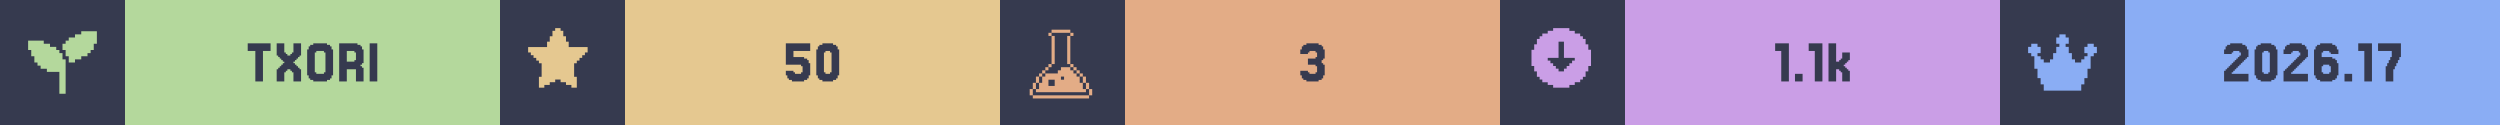
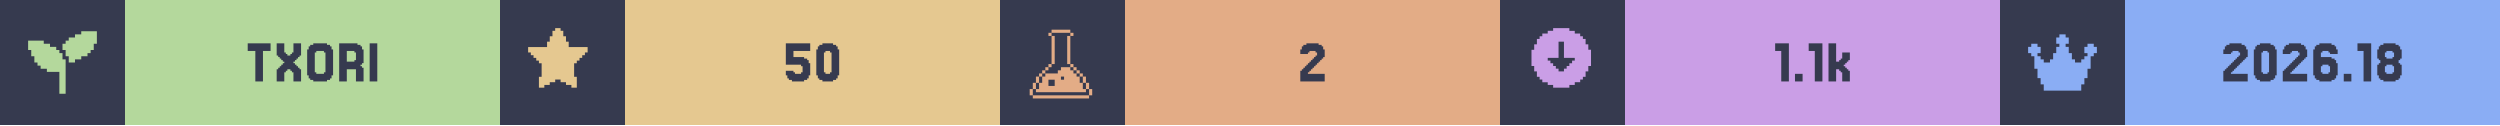
<svg xmlns="http://www.w3.org/2000/svg" width="1200" viewBox="0 0 200 10">
  <g>
    <rect width="200" height="10" fill="#363a4f" />
    <g class="badge" transform="translate(0 0)">
      <path transform="translate(2 2) scale(0.25)" fill="#b4d89c" d="M 18 2 L 18 3 L 16 3 L 16 4 L 14 4 L 14 5 L 13 5 L 13 6 L 12 6 L 12 8 L 13 8 L 13 10 L 14 10 L 14 12 L 16 12 L 16 11 L 18 11 L 18 10 L 20 10 L 20 9 L 21 9 L 21 8 L 22 8 L 22 6 L 23 6 L 23 2 L 18 2 z M 1 5 L 1 8 L 2 8 L 2 10 L 3 10 L 3 12 L 4 12 L 4 13 L 5 13 L 5 14 L 7 14 L 7 15 L 11 15 L 11 22 L 13 22 L 13 11 L 12 11 L 12 9 L 11 9 L 11 8 L 10 8 L 10 7 L 8 7 L 8 6 L 6 6 L 6 5 L 1 5 z" />
      <rect fill="#b4d89c" width="30" height="10" x="10" y="0" />
      <path fill="#363a4f" d="M21.646 3.467V4.077H21.037V6.516H20.427V4.077H19.817V3.467Z M22.256 5.541V5.419H22.378V5.297H22.5V5.175H22.622V5.053H22.744V4.931H22.622V4.809H22.5V4.687H22.378V4.565H22.256V4.443H22.134V3.467H22.744V4.199H22.866V4.321H22.988V4.443H23.232V4.321H23.354V4.199H23.476V3.467H24.085V4.443H23.963V4.565H23.841V4.687H23.72V4.809H23.598V4.931H23.476V5.053H23.598V5.175H23.72V5.297H23.841V5.419H23.963V5.541H24.085V6.516H23.476V5.785H23.354V5.663H23.232V5.541H22.988V5.663H22.866V5.785H22.744V6.516H22.134V5.541Z M26.524 6.029V6.272H26.402V6.394H26.159V6.516H25.061V6.394H24.817V6.272H24.695V6.029H24.573V3.955H24.695V3.711H24.817V3.589H25.061V3.467H26.159V3.589H26.402V3.711H26.524V3.955H26.646V6.029ZM25.305 5.785V5.907H25.915V5.785H26.037V4.199H25.915V4.077H25.305V4.199H25.183V5.785Z M28.354 4.199V4.077H27.744V4.931H28.354V4.809H28.476V4.199ZM28.963 5.419H29.085V6.516H28.476V5.541H27.744V6.516H27.134V3.467H28.598V3.589H28.841V3.711H28.963V3.955H29.085V5.053H28.963V5.175H28.841V5.297H28.963Z M30.183 3.467V6.516H29.573V3.467Z" />
    </g>
    <g class="badge" transform="translate(40 0)">
      <path transform="" fill="#e5c890" d="M5.929 6.145h.216v.866h-.433v-.217H5.28v-.216h-.432v-.216h-.433v.216H3.98v.216h-.433v.217h-.433v-.866h.217V5.063h-.217v-.216H2.9V4.63h-.217v-.216h-.216v-.217H2.25v-.432h1.515v-.433h.216v-.433h.216v-.433h.217V2.25h.433v.216h.216v.433h.216v.433h.217v.433H7.01v.432h-.217v.217h-.216v.216h-.216v.217h-.217v.216H5.93z" />
      <rect fill="#e5c890" width="30" height="10" x="10" y="0" />
      <path fill="#363a4f" d="M23.476 5.663V5.785H23.598V5.907H24.085V5.785H24.207V5.297H24.085V5.175H22.866V3.467H24.817V4.077H23.476V4.565H24.329V4.687H24.573V4.809H24.695V5.053H24.817V6.029H24.695V6.272H24.573V6.394H24.329V6.516H23.354V6.394H23.11V6.272H22.988V6.029H22.866V5.663Z M27.012 6.029V6.272H26.89V6.394H26.646V6.516H25.793V6.394H25.549V6.272H25.427V6.029H25.305V3.955H25.427V3.711H25.549V3.589H25.793V3.467H26.646V3.589H26.89V3.711H27.012V3.955H27.134V6.029ZM26.037 5.785V5.907H26.402V5.785H26.524V4.199H26.402V4.077H26.037V4.199H25.915V5.785Z" />
    </g>
    <g class="badge" transform="translate(80 0)">
      <path transform="translate(2 2) scale(0.25)" fill="#e3ac86" d="M 8.502 1.5 L 8.502 2.5 L 14.504 2.5 L 14.504 1.5 L 8.502 1.5 z M 14.504 2.5 L 14.504 3.5 L 15.504 3.5 L 15.504 2.5 L 14.504 2.5 z M 14.504 3.5 L 13.502 3.5 L 13.502 12.502 L 14.504 12.502 L 14.504 3.5 z M 14.504 12.502 L 14.504 13.502 L 15.504 13.502 L 15.504 12.502 L 14.504 12.502 z M 15.504 13.502 L 15.504 14.504 L 16.504 14.504 L 16.504 15.504 L 17.504 15.504 L 17.504 16.504 L 18.504 16.504 L 18.504 15.502 L 17.504 15.502 L 17.504 14.502 L 16.504 14.502 L 16.504 13.502 L 15.504 13.502 z M 18.504 16.504 L 18.504 18.504 L 19.504 18.504 L 19.504 16.504 L 18.504 16.504 z M 19.504 18.504 L 19.504 20.504 L 20.504 20.504 L 20.504 18.504 L 19.504 18.504 z M 20.504 20.504 L 20.504 22.504 L 21.504 22.504 L 21.504 20.504 L 20.504 20.504 z M 19.504 20.504 L 18.504 20.504 L 18.504 18.504 L 17.504 18.504 L 17.504 16.504 L 16.504 16.504 L 16.504 15.504 L 15.504 15.504 L 15.504 14.504 L 14.504 14.504 L 14.504 13.502 L 11.502 13.502 L 11.502 14.504 L 10.502 14.504 L 10.502 15.504 L 6.502 15.504 L 6.502 16.504 L 5.5 16.504 L 5.5 18.504 L 4.5 18.504 L 4.5 20.504 L 3.5 20.504 L 3.5 21.504 L 19.504 21.504 L 19.504 20.504 z M 3.5 20.504 L 3.5 18.504 L 2.5 18.504 L 2.5 20.504 L 3.5 20.504 z M 2.5 20.504 L 1.5 20.504 L 1.5 22.504 L 2.5 22.504 L 2.5 20.504 z M 3.5 18.504 L 4.5 18.504 L 4.5 16.504 L 3.5 16.504 L 3.5 18.504 z M 4.5 16.504 L 5.5 16.504 L 5.5 15.504 L 6.502 15.504 L 6.502 14.504 L 7.502 14.504 L 7.502 13.502 L 6.502 13.502 L 6.502 14.502 L 5.5 14.502 L 5.5 15.502 L 4.5 15.502 L 4.5 16.504 z M 7.502 13.502 L 8.502 13.502 L 8.502 12.502 L 7.502 12.502 L 7.502 13.502 z M 8.502 12.502 L 9.502 12.502 L 9.502 3.5 L 8.502 3.5 L 8.502 12.502 z M 8.502 3.5 L 8.502 2.5 L 7.502 2.5 L 7.502 3.5 L 8.502 3.5 z M 11.502 16.504 L 12.502 16.504 L 12.502 17.504 L 11.502 17.504 L 11.502 16.504 z M 7.502 17.504 L 9.502 17.504 L 9.502 19.504 L 7.502 19.504 L 7.502 17.504 z M 2.5 22.506 L 2.5 23.506 L 20.504 23.506 L 20.504 22.506 L 2.5 22.506 z" />
      <rect fill="#e3ac86" width="30" height="10" x="10" y="0" />
-       <path fill="#363a4f" d="M24.634 5.663V5.785H24.756V5.907H25.244V5.785H25.366V5.297H25.244V5.175H24.634V4.687H25.244V4.565H25.366V4.199H25.244V4.077H24.756V4.199H24.634V4.321H24.024V3.955H24.146V3.711H24.268V3.589H24.512V3.467H25.488V3.589H25.732V3.711H25.854V3.955H25.976V4.687H25.854V4.809H25.732V5.053H25.854V5.175H25.976V6.029H25.854V6.272H25.732V6.394H25.488V6.516H24.512V6.394H24.268V6.272H24.146V6.029H24.024V5.663Z" />
+       <path fill="#363a4f" d="M24.756 5.663V5.785H24.634V5.907H25.976V6.516H24.024V5.663H24.146V5.541H24.268V5.419H24.39V5.297H24.512V5.175H24.634V5.053H24.756V4.931H24.878V4.809H25V4.687H25.122V4.565H25.244V4.443H25.366V4.199H25.244V4.077H24.756V4.199H24.634V4.321H24.024V3.955H24.146V3.711H24.268V3.589H24.512V3.467H25.488V3.589H25.732V3.711H25.854V3.955H25.976V4.565H25.854V4.687H25.732V4.809H25.61V4.931H25.488V5.053H25.366V5.175H25.244V5.297H25.122V5.419H25V5.541H24.878V5.663Z" />
    </g>
    <g class="badge" transform="translate(120 0)">
      <path transform="" fill="#ca9ee6" d="M5.55 6.794h.432v-.216h.433v-.216h.216v-.217h.217v-.433h.216V5.28h.217V3.981h-.217v-.433h-.216v-.433h-.217V2.9h-.216v-.217h-.433v-.216h-.433V2.25h-1.298v.216h-.433v.216h-.433V2.9h-.216v.216h-.217v.433h-.216v.433h-.217v1.298h.217v.433h.216v.433h.217v.217h.216v.216h.433v.216h.433v.217h1.298zm-1.083-1.298v-.217h-.216v-.216h-.217v-.216h-.216V4.63h.866V3.332h.432V4.63h.866v.217h-.216v.216h-.217v.216h-.216v.217h-.217v.216h-.432v-.216z" />
      <rect fill="#ca9ee6" width="30" height="10" x="10" y="0" />
      <path fill="#363a4f" d="M23.11 3.467V6.516H22.5V4.077H22.012V3.467Z M24.207 5.907V6.516H23.598V5.907Z M25.793 3.467V6.516H25.183V4.077H24.695V3.467Z M27.134 4.931V4.809H27.256V4.687H27.378V4.199H27.988V4.809H27.866V4.931H27.744V5.053H27.622V5.175H27.5V5.297H27.622V5.419H27.744V5.541H27.866V5.663H27.988V6.516H27.378V5.785H27.256V5.663H27.134V5.541H26.89V6.516H26.28V3.467H26.89V4.931Z" />
    </g>
    <g class="badge" transform="translate(160 0)">
      <path transform="translate(2 2) scale(0.25)" fill="#8aadf4" d="M23 7v2h-1v1h-1v4h-1v3h-1v2h-1v2H6v-2H5v-2H4v-3H3v-4H2V9H1V7h1V6h2v1h1v2H4v1h1v1h1v1h2v-1h1V9h1V7h1V6h-1V4h1V3h2v1h1v2h-1v1h1v2h1v2h1v1h2v-1h1v-1h1V9h-1V7h1V6h2v1z" />
      <rect fill="#8aadf4" width="30" height="10" x="10" y="0" />
-       <path fill="#363a4f" d="M18.659 5.663V5.785H18.537V5.907H19.878V6.516H17.927V5.663H18.049V5.541H18.171V5.419H18.293V5.297H18.415V5.175H18.537V5.053H18.659V4.931H18.78V4.809H18.902V4.687H19.024V4.565H19.146V4.443H19.268V4.199H19.146V4.077H18.659V4.199H18.537V4.321H17.927V3.955H18.049V3.711H18.171V3.589H18.415V3.467H19.39V3.589H19.634V3.711H19.756V3.955H19.878V4.565H19.756V4.687H19.634V4.809H19.512V4.931H19.39V5.053H19.268V5.175H19.146V5.297H19.024V5.419H18.902V5.541H18.78V5.663Z M22.073 6.029V6.272H21.951V6.394H21.707V6.516H20.854V6.394H20.61V6.272H20.488V6.029H20.366V3.955H20.488V3.711H20.61V3.589H20.854V3.467H21.707V3.589H21.951V3.711H22.073V3.955H22.195V6.029ZM21.098 5.785V5.907H21.463V5.785H21.585V4.199H21.463V4.077H21.098V4.199H20.976V5.785Z M23.415 5.663V5.785H23.293V5.907H24.634V6.516H22.683V5.663H22.805V5.541H22.927V5.419H23.049V5.297H23.171V5.175H23.293V5.053H23.415V4.931H23.537V4.809H23.659V4.687H23.78V4.565H23.902V4.443H24.024V4.199H23.902V4.077H23.415V4.199H23.293V4.321H22.683V3.955H22.805V3.711H22.927V3.589H23.171V3.467H24.146V3.589H24.39V3.711H24.512V3.955H24.634V4.565H24.512V4.687H24.39V4.809H24.268V4.931H24.146V5.053H24.024V5.175H23.902V5.297H23.78V5.419H23.659V5.541H23.537V5.663Z M25.854 5.785V5.907H26.341V5.785H26.463V5.297H26.341V5.175H25.854V5.297H25.732V5.785ZM25.732 4.565H26.585V4.687H26.829V4.809H26.951V5.053H27.073V6.029H26.951V6.272H26.829V6.394H26.585V6.516H25.61V6.394H25.366V6.272H25.244V6.029H25.122V3.955H25.244V3.711H25.366V3.589H25.61V3.467H26.585V3.589H26.829V3.711H26.951V3.955H27.073V4.321H26.463V4.199H26.341V4.077H25.854V4.199H25.732Z M28.171 5.907V6.516H27.561V5.907Z M29.756 3.467V6.516H29.146V4.077H28.659V3.467Z M30.976 5.297V5.053H31.098V4.809H31.22V4.565H31.341V4.077H30.244V3.467H32.073V4.565H31.951V4.809H31.829V5.053H31.707V5.297H31.585V5.541H31.463V6.516H30.854V5.297Z" />
+       <path fill="#363a4f" d="M18.598 5.663V5.785H18.476V5.907H19.817V6.516H17.866V5.663H17.988V5.541H18.11V5.419H18.232V5.297H18.354V5.175H18.476V5.053H18.598V4.931H18.72V4.809H18.841V4.687H18.963V4.565H19.085V4.443H19.207V4.199H19.085V4.077H18.598V4.199H18.476V4.321H17.866V3.955H17.988V3.711H18.11V3.589H18.354V3.467H19.329V3.589H19.573V3.711H19.695V3.955H19.817V4.565H19.695V4.687H19.573V4.809H19.451V4.931H19.329V5.053H19.207V5.175H19.085V5.297H18.963V5.419H18.841V5.541H18.72V5.663Z M22.012 6.029V6.272H21.89V6.394H21.646V6.516H20.793V6.394H20.549V6.272H20.427V6.029H20.305V3.955H20.427V3.711H20.549V3.589H20.793V3.467H21.646V3.589H21.89V3.711H22.012V3.955H22.134V6.029ZM21.037 5.785V5.907H21.402V5.785H21.524V4.199H21.402V4.077H21.037V4.199H20.915V5.785Z M23.354 5.663V5.785H23.232V5.907H24.573V6.516H22.622V5.663H22.744V5.541H22.866V5.419H22.988V5.297H23.11V5.175H23.232V5.053H23.354V4.931H23.476V4.809H23.598V4.687H23.72V4.565H23.841V4.443H23.963V4.199H23.841V4.077H23.354V4.199H23.232V4.321H22.622V3.955H22.744V3.711H22.866V3.589H23.11V3.467H24.085V3.589H24.329V3.711H24.451V3.955H24.573V4.565H24.451V4.687H24.329V4.809H24.207V4.931H24.085V5.053H23.963V5.175H23.841V5.297H23.72V5.419H23.598V5.541H23.476V5.663Z M25.793 5.785V5.907H26.28V5.785H26.402V5.297H26.28V5.175H25.793V5.297H25.671V5.785ZM25.671 4.565H26.524V4.687H26.768V4.809H26.89V5.053H27.012V6.029H26.89V6.272H26.768V6.394H26.524V6.516H25.549V6.394H25.305V6.272H25.183V6.029H25.061V3.955H25.183V3.711H25.305V3.589H25.549V3.467H26.524V3.589H26.768V3.711H26.89V3.955H27.012V4.321H26.402V4.199H26.28V4.077H25.793V4.199H25.671Z M28.11 5.907V6.516H27.5V5.907Z M29.695 3.467V6.516H29.085V4.077H28.598V3.467Z M30.915 4.565V4.687H31.402V4.565H31.524V4.199H31.402V4.077H30.915V4.199H30.793V4.565ZM32.012 5.053V5.175H32.134V6.029H32.012V6.272H31.89V6.394H31.646V6.516H30.671V6.394H30.427V6.272H30.305V6.029H30.183V5.175H30.305V5.053H30.427V4.809H30.305V4.687H30.183V3.955H30.305V3.711H30.427V3.589H30.671V3.467H31.646V3.589H31.89V3.711H32.012V3.955H32.134V4.687H32.012V4.809H31.89V5.053ZM30.915 5.785V5.907H31.402V5.785H31.524V5.297H31.402V5.175H30.915V5.297H30.793V5.785Z" />
    </g>
  </g>
</svg>
